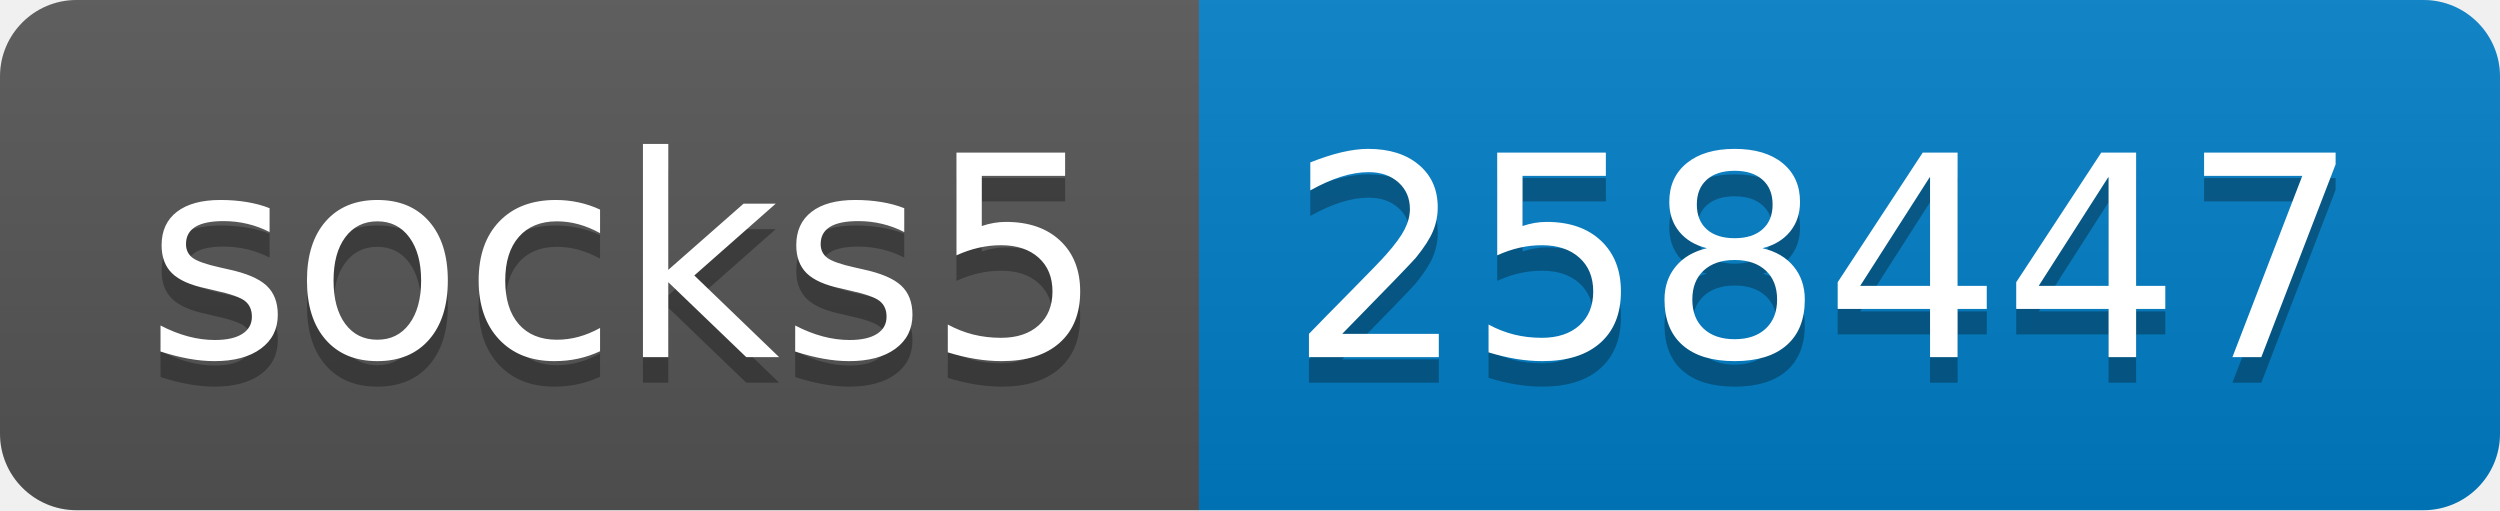
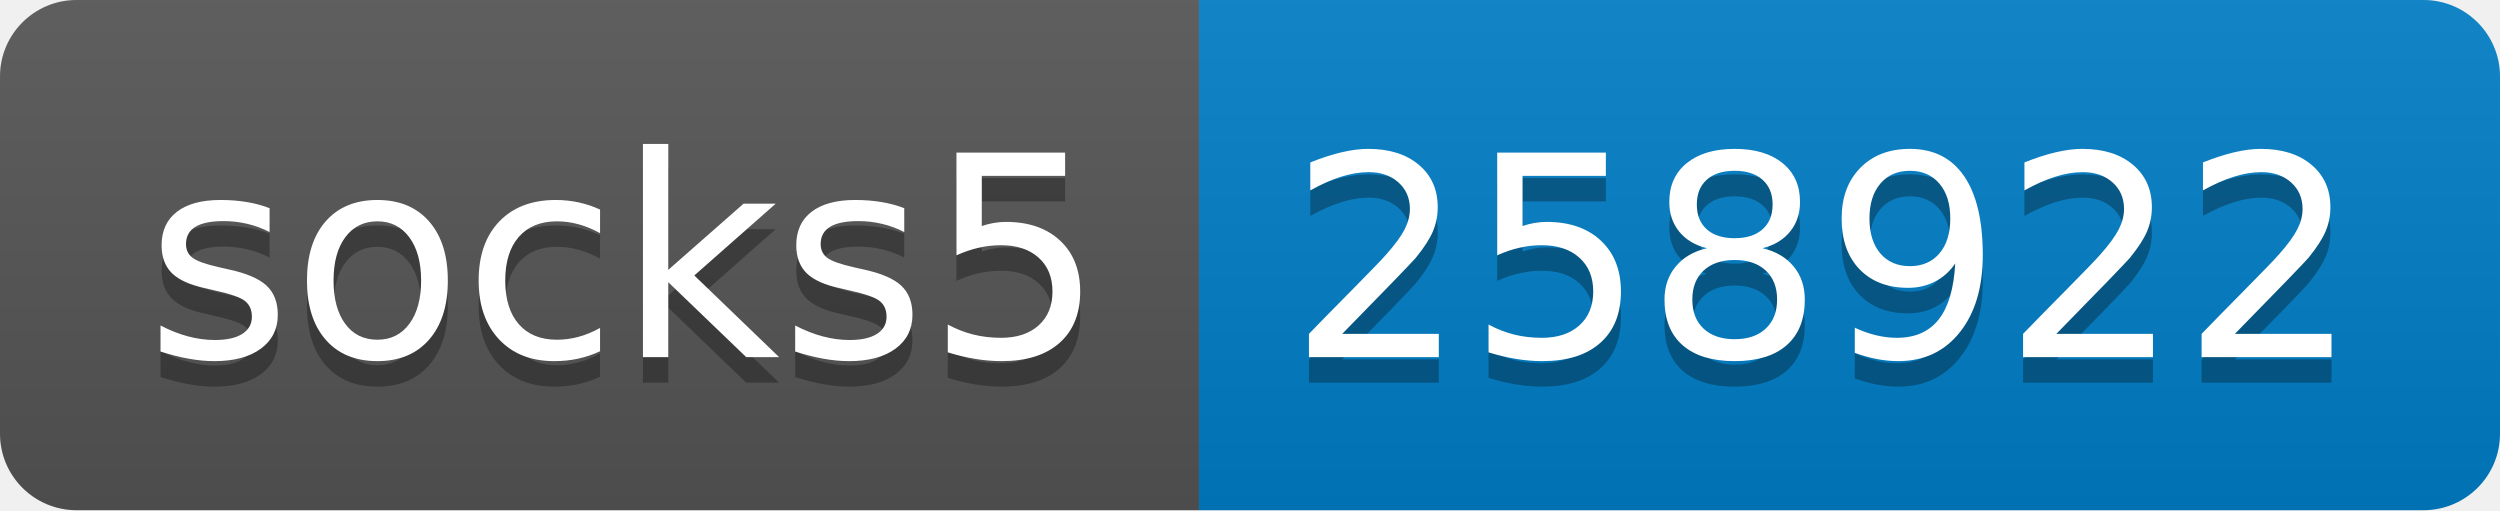
- <svg xmlns="http://www.w3.org/2000/svg" width="98" height="20" role="img" aria-label="socks5: 258447">
+ <svg xmlns="http://www.w3.org/2000/svg" width="98" height="20" role="img" aria-label="socks5: 258922">
  <linearGradient id="s" x2="0" y2="100%">
    <stop offset="0" stop-color="#bbb" stop-opacity=".1" />
    <stop offset="1" stop-opacity=".1" />
  </linearGradient>
  <clipPath id="r">
    <rect width="98" height="20" rx="3" fill="#fff" />
  </clipPath>
  <g clip-path="url(#r)">
    <rect width="47" height="20" fill="#555" />
    <rect x="47" width="51" height="20" fill="#007ec6" />
    <rect width="98" height="20" fill="url(#s)" />
  </g>
  <g fill="#fff" text-anchor="middle" font-family="Verdana,Geneva,DejaVu Sans,sans-serif" text-rendering="geometricPrecision" font-size="110">
    <text aria-hidden="true" x="245" y="150" fill="#010101" fill-opacity=".3" transform="scale(.1)" textLength="370">socks5</text>
    <text x="245" y="140" transform="scale(.1)" fill="#fff" textLength="370">socks5</text>
-     <text aria-hidden="true" x="715" y="150" fill="#010101" fill-opacity=".3" transform="scale(.1)" textLength="410">258447</text>
-     <text x="715" y="140" transform="scale(.1)" fill="#fff" textLength="410">258447</text>
+     <text aria-hidden="true" x="715" y="150" fill="#010101" fill-opacity=".3" transform="scale(.1)" textLength="410">258922</text>
+     <text x="715" y="140" transform="scale(.1)" fill="#fff" textLength="410">258922</text>
  </g>
</svg>
